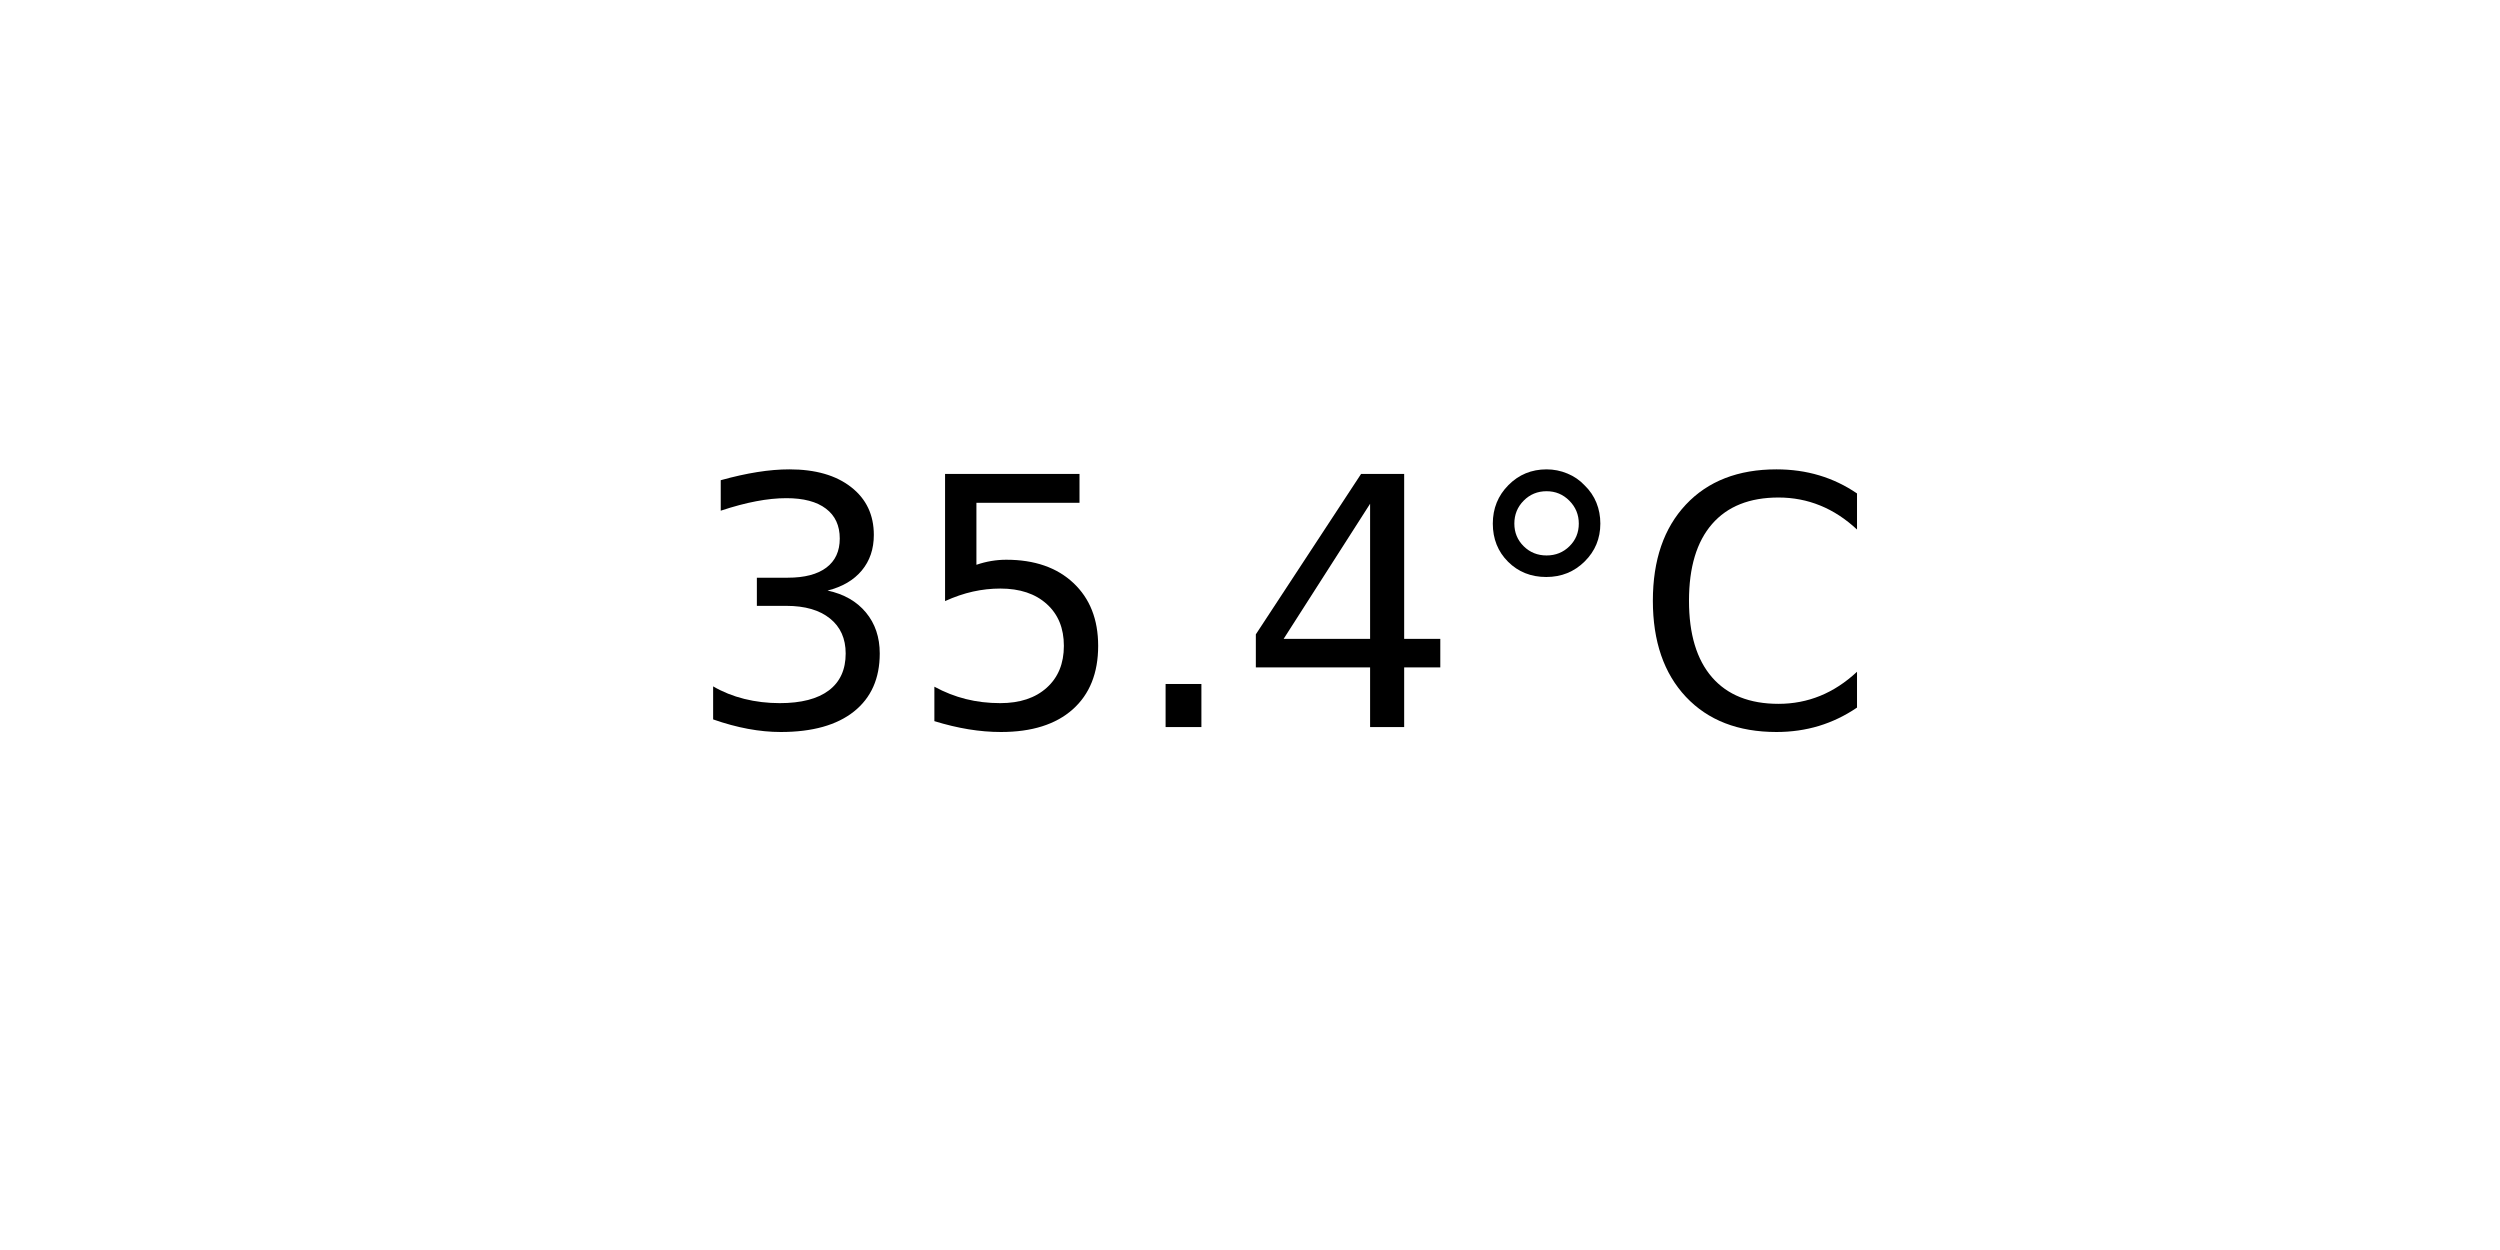
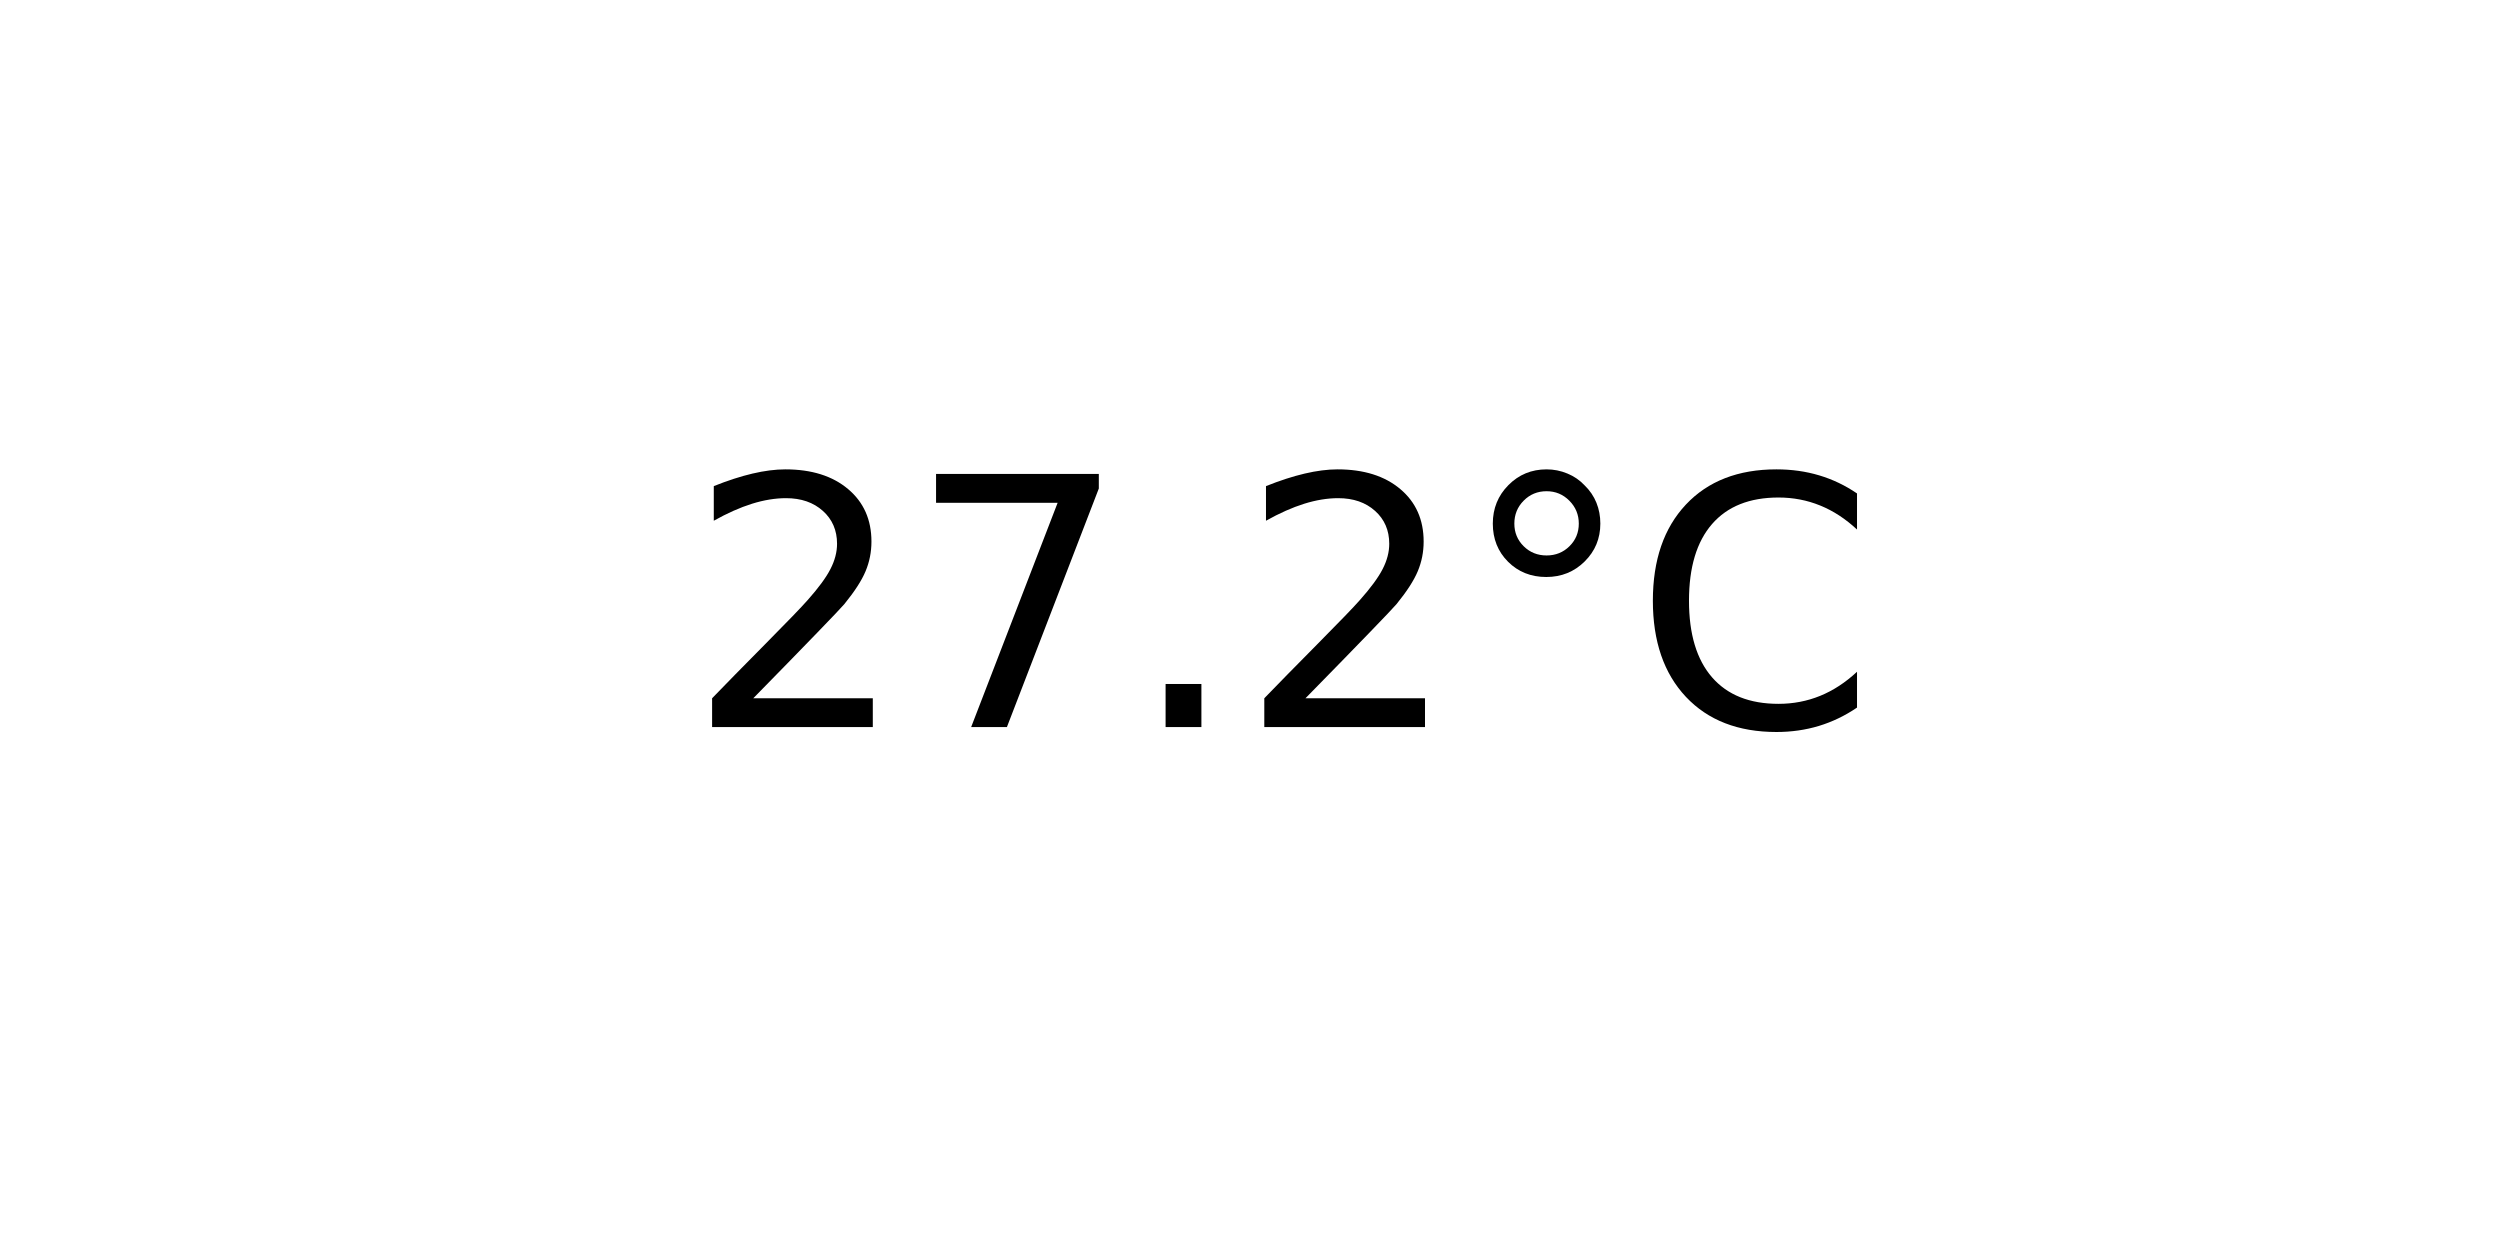
<svg xmlns="http://www.w3.org/2000/svg" xmlns:xlink="http://www.w3.org/1999/xlink" width="72pt" height="36pt" viewBox="0 0 72 36" version="1.1">
  <defs>
    <style type="text/css">*{stroke-linejoin: round; stroke-linecap: butt}</style>
  </defs>
  <g id="figure_1">
    <g id="axes_1">
      <g id="text_1">
        <g transform="translate(19.77578 20.93937) scale(0.1 -0.1)">
          <defs>
-             <path id="DejaVuSans-33" d="M 2597 2516  Q 3050 2419 3304 2112  Q 3559 1806 3559 1356  Q 3559 666 3084 287  Q 2609 -91 1734 -91  Q 1441 -91 1130 -33  Q 819 25 488 141  L 488 750  Q 750 597 1062 519  Q 1375 441 1716 441  Q 2309 441 2620 675  Q 2931 909 2931 1356  Q 2931 1769 2642 2001  Q 2353 2234 1838 2234  L 1294 2234  L 1294 2753  L 1863 2753  Q 2328 2753 2575 2939  Q 2822 3125 2822 3475  Q 2822 3834 2567 4026  Q 2313 4219 1838 4219  Q 1578 4219 1281 4162  Q 984 4106 628 3988  L 628 4550  Q 988 4650 1302 4700  Q 1616 4750 1894 4750  Q 2613 4750 3031 4423  Q 3450 4097 3450 3541  Q 3450 3153 3228 2886  Q 3006 2619 2597 2516  z " transform="scale(0.015625)" />
-             <path id="DejaVuSans-35" d="M 691 4666  L 3169 4666  L 3169 4134  L 1269 4134  L 1269 2991  Q 1406 3038 1543 3061  Q 1681 3084 1819 3084  Q 2600 3084 3056 2656  Q 3513 2228 3513 1497  Q 3513 744 3044 326  Q 2575 -91 1722 -91  Q 1428 -91 1123 -41  Q 819 9 494 109  L 494 744  Q 775 591 1075 516  Q 1375 441 1709 441  Q 2250 441 2565 725  Q 2881 1009 2881 1497  Q 2881 1984 2565 2268  Q 2250 2553 1709 2553  Q 1456 2553 1204 2497  Q 953 2441 691 2322  L 691 4666  z " transform="scale(0.015625)" />
+             <path id="DejaVuSans-32" d="M 1228 531  L 3431 531  L 3431 0  L 469 0  L 469 531  Q 828 903 1448 1529  Q 2069 2156 2228 2338  Q 2531 2678 2651 2914  Q 2772 3150 2772 3378  Q 2772 3750 2511 3984  Q 2250 4219 1831 4219  Q 1534 4219 1204 4116  Q 875 4013 500 3803  L 500 4441  Q 881 4594 1212 4672  Q 1544 4750 1819 4750  Q 2544 4750 2975 4387  Q 3406 4025 3406 3419  Q 3406 3131 3298 2873  Q 3191 2616 2906 2266  Q 2828 2175 2409 1742  Q 1991 1309 1228 531  z " transform="scale(0.015625)" />
+             <path id="DejaVuSans-37" d="M 525 4666  L 3525 4666  L 3525 4397  L 1831 0  L 1172 0  L 2766 4134  L 525 4134  L 525 4666  z " transform="scale(0.015625)" />
            <path id="DejaVuSans-2e" d="M 684 794  L 1344 794  L 1344 0  L 684 0  L 684 794  z " transform="scale(0.015625)" />
-             <path id="DejaVuSans-34" d="M 2419 4116  L 825 1625  L 2419 1625  L 2419 4116  z M 2253 4666  L 3047 4666  L 3047 1625  L 3713 1625  L 3713 1100  L 3047 1100  L 3047 0  L 2419 0  L 2419 1100  L 313 1100  L 313 1709  L 2253 4666  z " transform="scale(0.015625)" />
            <path id="DejaVuSans-b0" d="M 1600 4347  Q 1350 4347 1178 4173  Q 1006 4000 1006 3750  Q 1006 3503 1178 3333  Q 1350 3163 1600 3163  Q 1850 3163 2022 3333  Q 2194 3503 2194 3750  Q 2194 3997 2020 4172  Q 1847 4347 1600 4347  z M 1600 4750  Q 1800 4750 1984 4673  Q 2169 4597 2303 4453  Q 2447 4313 2519 4134  Q 2591 3956 2591 3750  Q 2591 3338 2302 3052  Q 2013 2766 1594 2766  Q 1172 2766 890 3047  Q 609 3328 609 3750  Q 609 4169 896 4459  Q 1184 4750 1600 4750  z " transform="scale(0.015625)" />
            <path id="DejaVuSans-43" d="M 4122 4306  L 4122 3641  Q 3803 3938 3442 4084  Q 3081 4231 2675 4231  Q 1875 4231 1450 3742  Q 1025 3253 1025 2328  Q 1025 1406 1450 917  Q 1875 428 2675 428  Q 3081 428 3442 575  Q 3803 722 4122 1019  L 4122 359  Q 3791 134 3420 21  Q 3050 -91 2638 -91  Q 1578 -91 968 557  Q 359 1206 359 2328  Q 359 3453 968 4101  Q 1578 4750 2638 4750  Q 3056 4750 3426 4639  Q 3797 4528 4122 4306  z " transform="scale(0.015625)" />
          </defs>
-           <use xlink:href="#DejaVuSans-33" />
-           <use xlink:href="#DejaVuSans-35" x="63.623" />
+           <use xlink:href="#DejaVuSans-32" />
+           <use xlink:href="#DejaVuSans-37" x="63.623" />
          <use xlink:href="#DejaVuSans-2e" x="127.246" />
-           <use xlink:href="#DejaVuSans-34" x="159.033" />
+           <use xlink:href="#DejaVuSans-32" x="159.033" />
          <use xlink:href="#DejaVuSans-b0" x="222.656" />
          <use xlink:href="#DejaVuSans-43" x="272.656" />
        </g>
      </g>
    </g>
  </g>
</svg>
